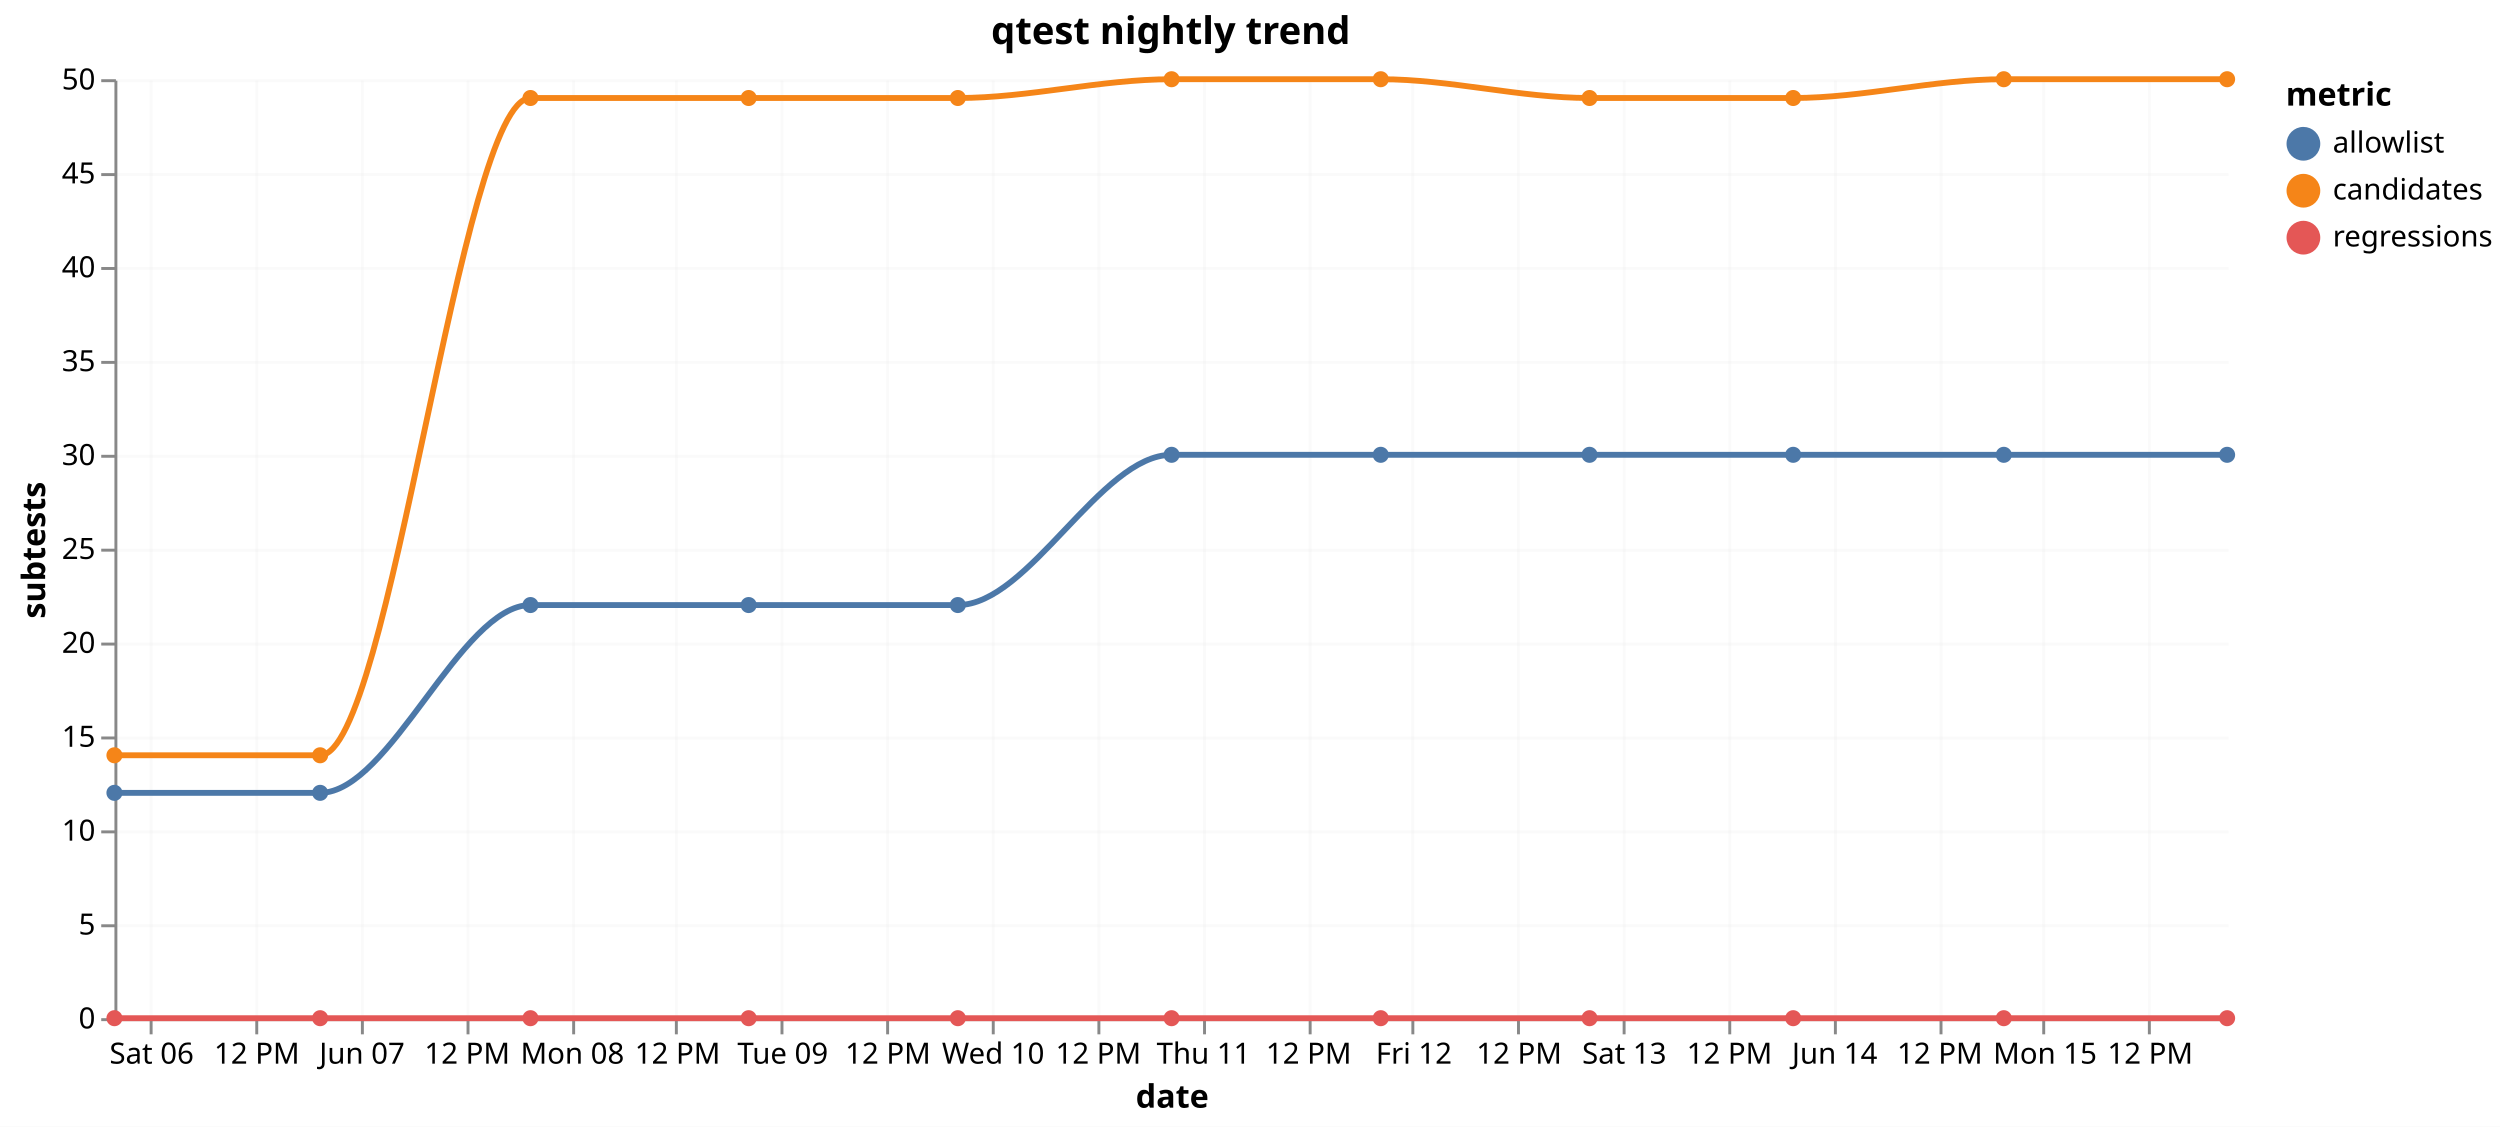
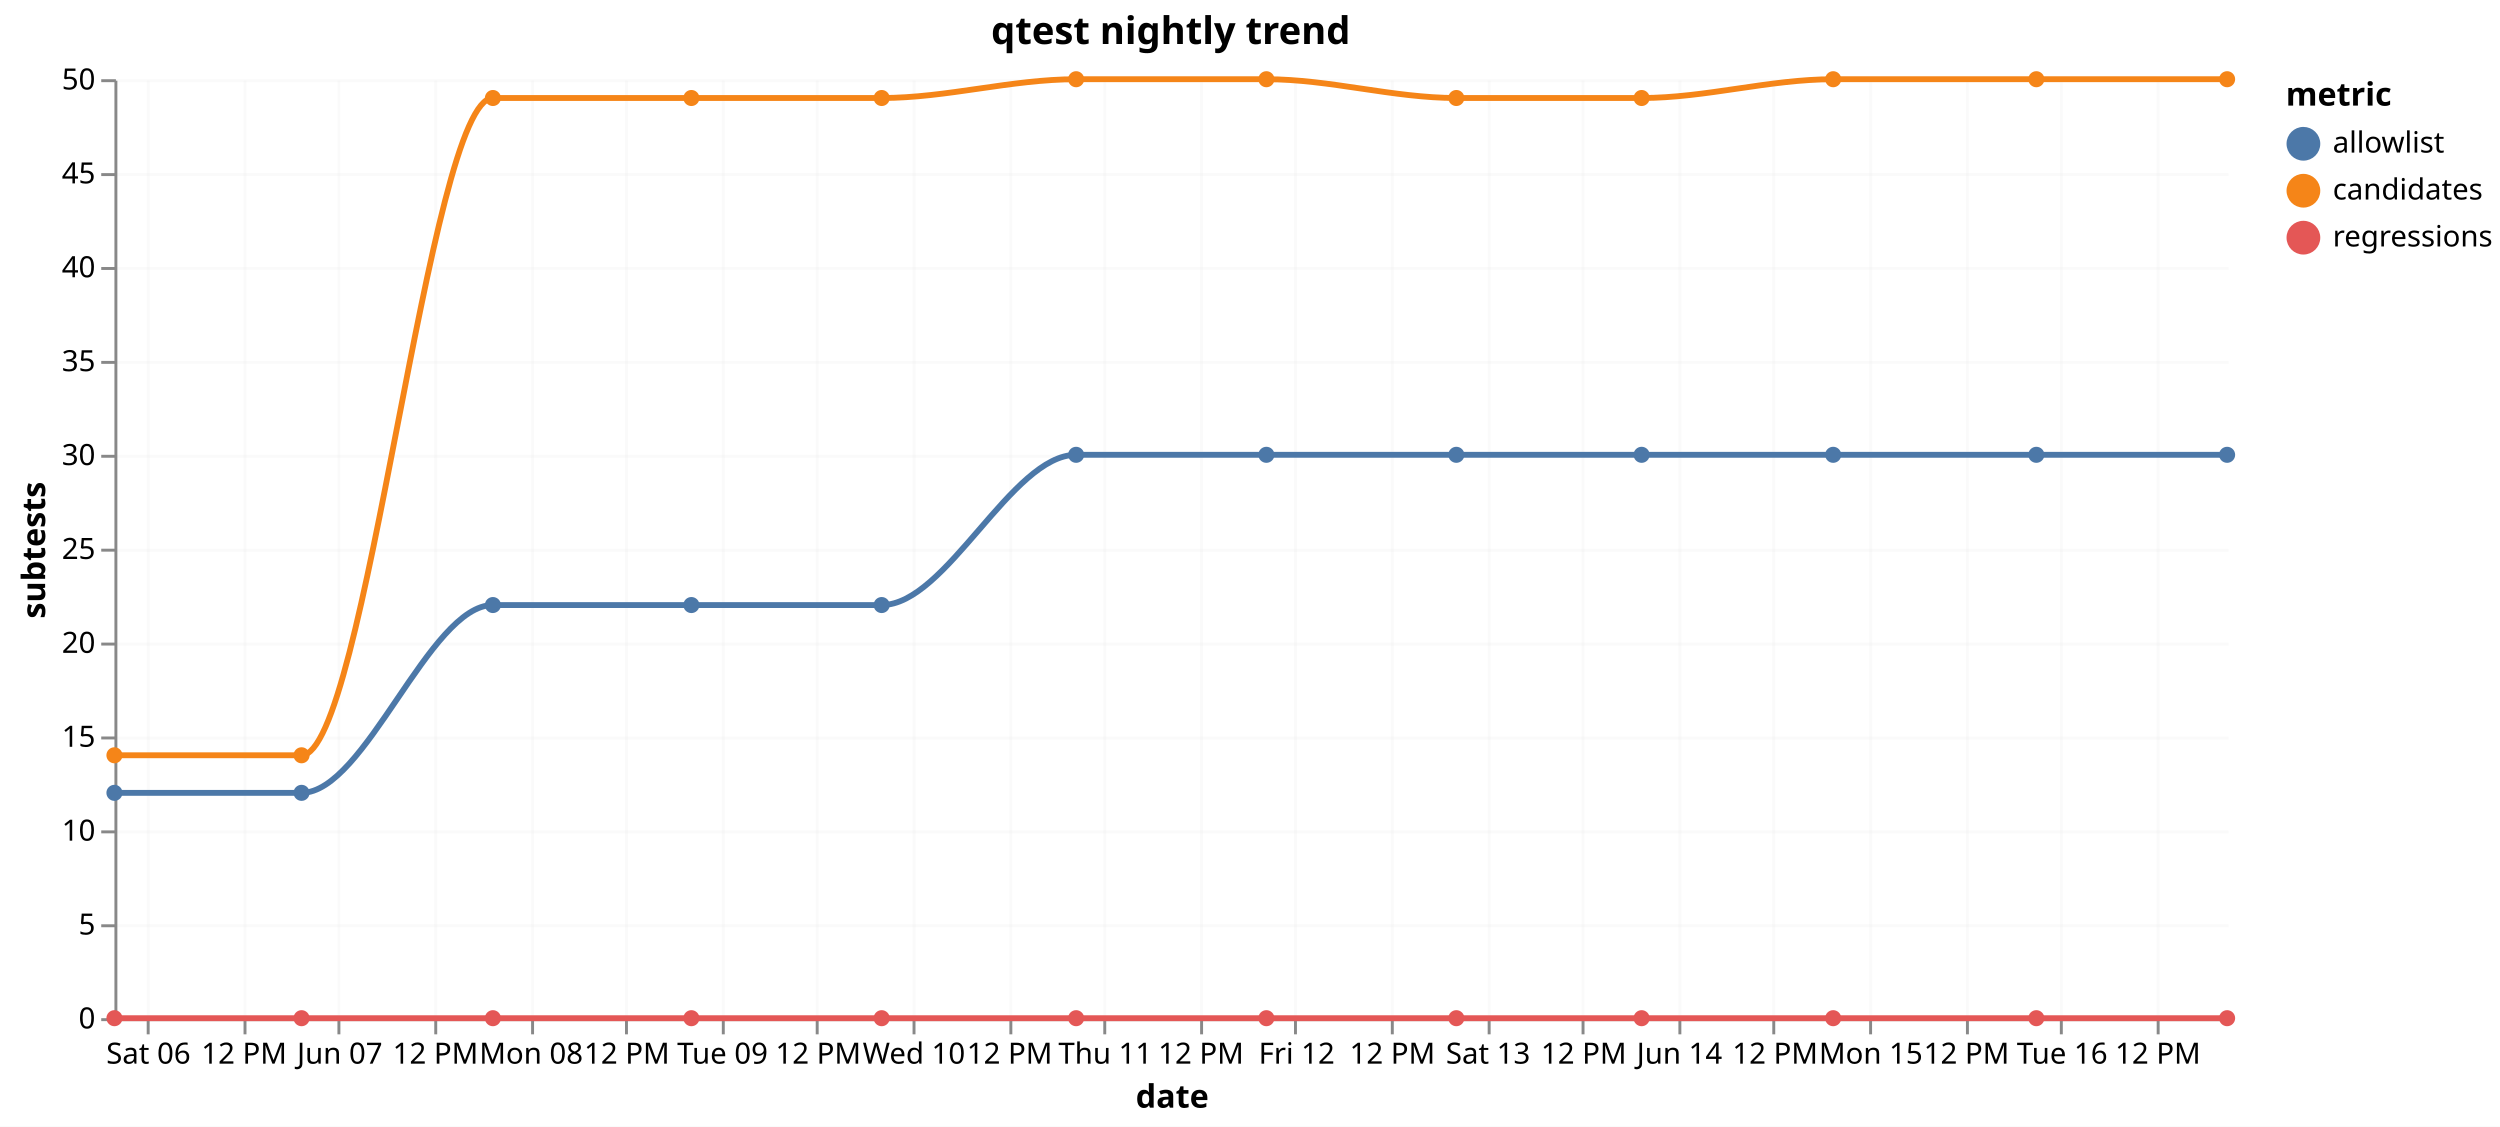
<svg xmlns="http://www.w3.org/2000/svg" version="1.1" class="marks" width="852" height="384" viewBox="0 0 852 384">
  <rect width="852" height="384" fill="white" />
  <g fill="none" stroke-miterlimit="10" transform="translate(39,27)">
    <g class="mark-group role-frame root" role="graphics-object" aria-roledescription="group mark container">
      <g transform="translate(0,0)">
        <path class="background" aria-hidden="true" d="M0,0h720v320h-720Z" />
        <g>
          <g class="mark-group role-axis" aria-hidden="true">
            <g transform="translate(0.5,320.5)">
              <path class="background" aria-hidden="true" d="M0,0h0v0h0Z" pointer-events="none" />
              <g>
                <g class="mark-rule role-axis-grid" pointer-events="none">
-                   <line transform="translate(12,-320)" x2="0" y2="320" stroke="#ddd" stroke-opacity="0.15" stroke-width="1" opacity="1" />
-                   <line transform="translate(48,-320)" x2="0" y2="320" stroke="#ddd" stroke-opacity="0.15" stroke-width="1" opacity="1" />
-                   <line transform="translate(84,-320)" x2="0" y2="320" stroke="#ddd" stroke-opacity="0.15" stroke-width="1" opacity="1" />
-                   <line transform="translate(120,-320)" x2="0" y2="320" stroke="#ddd" stroke-opacity="0.15" stroke-width="1" opacity="1" />
-                   <line transform="translate(156,-320)" x2="0" y2="320" stroke="#ddd" stroke-opacity="0.15" stroke-width="1" opacity="1" />
-                   <line transform="translate(191,-320)" x2="0" y2="320" stroke="#ddd" stroke-opacity="0.15" stroke-width="1" opacity="1" />
-                   <line transform="translate(227,-320)" x2="0" y2="320" stroke="#ddd" stroke-opacity="0.15" stroke-width="1" opacity="1" />
-                   <line transform="translate(263,-320)" x2="0" y2="320" stroke="#ddd" stroke-opacity="0.15" stroke-width="1" opacity="1" />
-                   <line transform="translate(299,-320)" x2="0" y2="320" stroke="#ddd" stroke-opacity="0.15" stroke-width="1" opacity="1" />
-                   <line transform="translate(335,-320)" x2="0" y2="320" stroke="#ddd" stroke-opacity="0.15" stroke-width="1" opacity="1" />
-                   <line transform="translate(371,-320)" x2="0" y2="320" stroke="#ddd" stroke-opacity="0.15" stroke-width="1" opacity="1" />
-                   <line transform="translate(407,-320)" x2="0" y2="320" stroke="#ddd" stroke-opacity="0.15" stroke-width="1" opacity="1" />
-                   <line transform="translate(442,-320)" x2="0" y2="320" stroke="#ddd" stroke-opacity="0.15" stroke-width="1" opacity="1" />
-                   <line transform="translate(478,-320)" x2="0" y2="320" stroke="#ddd" stroke-opacity="0.15" stroke-width="1" opacity="1" />
-                   <line transform="translate(514,-320)" x2="0" y2="320" stroke="#ddd" stroke-opacity="0.15" stroke-width="1" opacity="1" />
-                   <line transform="translate(550,-320)" x2="0" y2="320" stroke="#ddd" stroke-opacity="0.15" stroke-width="1" opacity="1" />
-                   <line transform="translate(586,-320)" x2="0" y2="320" stroke="#ddd" stroke-opacity="0.15" stroke-width="1" opacity="1" />
-                   <line transform="translate(622,-320)" x2="0" y2="320" stroke="#ddd" stroke-opacity="0.15" stroke-width="1" opacity="1" />
-                   <line transform="translate(657,-320)" x2="0" y2="320" stroke="#ddd" stroke-opacity="0.15" stroke-width="1" opacity="1" />
-                   <line transform="translate(693,-320)" x2="0" y2="320" stroke="#ddd" stroke-opacity="0.15" stroke-width="1" opacity="1" />
+                   <line transform="translate(11,-320)" x2="0" y2="320" stroke="#ddd" stroke-opacity="0.15" stroke-width="1" opacity="1" />
+                   <line transform="translate(44,-320)" x2="0" y2="320" stroke="#ddd" stroke-opacity="0.15" stroke-width="1" opacity="1" />
+                   <line transform="translate(76,-320)" x2="0" y2="320" stroke="#ddd" stroke-opacity="0.15" stroke-width="1" opacity="1" />
+                   <line transform="translate(109,-320)" x2="0" y2="320" stroke="#ddd" stroke-opacity="0.15" stroke-width="1" opacity="1" />
+                   <line transform="translate(142,-320)" x2="0" y2="320" stroke="#ddd" stroke-opacity="0.15" stroke-width="1" opacity="1" />
+                   <line transform="translate(174,-320)" x2="0" y2="320" stroke="#ddd" stroke-opacity="0.15" stroke-width="1" opacity="1" />
+                   <line transform="translate(207,-320)" x2="0" y2="320" stroke="#ddd" stroke-opacity="0.15" stroke-width="1" opacity="1" />
+                   <line transform="translate(239,-320)" x2="0" y2="320" stroke="#ddd" stroke-opacity="0.15" stroke-width="1" opacity="1" />
+                   <line transform="translate(272,-320)" x2="0" y2="320" stroke="#ddd" stroke-opacity="0.15" stroke-width="1" opacity="1" />
+                   <line transform="translate(305,-320)" x2="0" y2="320" stroke="#ddd" stroke-opacity="0.15" stroke-width="1" opacity="1" />
+                   <line transform="translate(337,-320)" x2="0" y2="320" stroke="#ddd" stroke-opacity="0.15" stroke-width="1" opacity="1" />
+                   <line transform="translate(370,-320)" x2="0" y2="320" stroke="#ddd" stroke-opacity="0.15" stroke-width="1" opacity="1" />
+                   <line transform="translate(402,-320)" x2="0" y2="320" stroke="#ddd" stroke-opacity="0.15" stroke-width="1" opacity="1" />
+                   <line transform="translate(435,-320)" x2="0" y2="320" stroke="#ddd" stroke-opacity="0.15" stroke-width="1" opacity="1" />
+                   <line transform="translate(468,-320)" x2="0" y2="320" stroke="#ddd" stroke-opacity="0.15" stroke-width="1" opacity="1" />
+                   <line transform="translate(500,-320)" x2="0" y2="320" stroke="#ddd" stroke-opacity="0.15" stroke-width="1" opacity="1" />
+                   <line transform="translate(533,-320)" x2="0" y2="320" stroke="#ddd" stroke-opacity="0.15" stroke-width="1" opacity="1" />
+                   <line transform="translate(565,-320)" x2="0" y2="320" stroke="#ddd" stroke-opacity="0.15" stroke-width="1" opacity="1" />
+                   <line transform="translate(598,-320)" x2="0" y2="320" stroke="#ddd" stroke-opacity="0.15" stroke-width="1" opacity="1" />
+                   <line transform="translate(631,-320)" x2="0" y2="320" stroke="#ddd" stroke-opacity="0.15" stroke-width="1" opacity="1" />
+                   <line transform="translate(663,-320)" x2="0" y2="320" stroke="#ddd" stroke-opacity="0.15" stroke-width="1" opacity="1" />
+                   <line transform="translate(696,-320)" x2="0" y2="320" stroke="#ddd" stroke-opacity="0.15" stroke-width="1" opacity="1" />
                </g>
              </g>
              <path class="foreground" aria-hidden="true" d="" pointer-events="none" display="none" />
            </g>
          </g>
          <g class="mark-group role-axis" aria-hidden="true">
            <g transform="translate(0.5,0.5)">
              <path class="background" aria-hidden="true" d="M0,0h0v0h0Z" pointer-events="none" />
              <g>
                <g class="mark-rule role-axis-grid" pointer-events="none">
                  <line transform="translate(0,320)" x2="720" y2="0" stroke="#ddd" stroke-opacity="0.15" stroke-width="1" opacity="1" />
                  <line transform="translate(0,288)" x2="720" y2="0" stroke="#ddd" stroke-opacity="0.15" stroke-width="1" opacity="1" />
                  <line transform="translate(0,256)" x2="720" y2="0" stroke="#ddd" stroke-opacity="0.15" stroke-width="1" opacity="1" />
                  <line transform="translate(0,224)" x2="720" y2="0" stroke="#ddd" stroke-opacity="0.15" stroke-width="1" opacity="1" />
                  <line transform="translate(0,192)" x2="720" y2="0" stroke="#ddd" stroke-opacity="0.15" stroke-width="1" opacity="1" />
                  <line transform="translate(0,160)" x2="720" y2="0" stroke="#ddd" stroke-opacity="0.15" stroke-width="1" opacity="1" />
                  <line transform="translate(0,128)" x2="720" y2="0" stroke="#ddd" stroke-opacity="0.15" stroke-width="1" opacity="1" />
                  <line transform="translate(0,96)" x2="720" y2="0" stroke="#ddd" stroke-opacity="0.15" stroke-width="1" opacity="1" />
                  <line transform="translate(0,64)" x2="720" y2="0" stroke="#ddd" stroke-opacity="0.15" stroke-width="1" opacity="1" />
                  <line transform="translate(0,32)" x2="720" y2="0" stroke="#ddd" stroke-opacity="0.15" stroke-width="1" opacity="1" />
                  <line transform="translate(0,0)" x2="720" y2="0" stroke="#ddd" stroke-opacity="0.15" stroke-width="1" opacity="1" />
                </g>
              </g>
              <path class="foreground" aria-hidden="true" d="" pointer-events="none" display="none" />
            </g>
          </g>
-           <g class="mark-group role-axis" role="graphics-symbol" aria-roledescription="axis" aria-label="X-axis titled 'date' for a time scale with values from Friday, 05 June 2026, 7:55:20 PM to Monday, 15 June 2026, 8:56:17 PM">
+           <g class="mark-group role-axis" role="graphics-symbol" aria-roledescription="axis" aria-label="X-axis titled 'date' for a time scale with values from Friday, 05 June 2026, 7:55:20 PM to Tuesday, 16 June 2026, 8:51:44 PM">
            <g transform="translate(0.5,320.5)">
              <path class="background" aria-hidden="true" d="M0,0h0v0h0Z" pointer-events="none" />
              <g>
                <g class="mark-rule role-axis-tick" pointer-events="none">
-                   <line transform="translate(12,0)" x2="0" y2="5" stroke="#888" stroke-width="1" opacity="1" />
-                   <line transform="translate(48,0)" x2="0" y2="5" stroke="#888" stroke-width="1" opacity="1" />
-                   <line transform="translate(84,0)" x2="0" y2="5" stroke="#888" stroke-width="1" opacity="1" />
-                   <line transform="translate(120,0)" x2="0" y2="5" stroke="#888" stroke-width="1" opacity="1" />
-                   <line transform="translate(156,0)" x2="0" y2="5" stroke="#888" stroke-width="1" opacity="1" />
-                   <line transform="translate(191,0)" x2="0" y2="5" stroke="#888" stroke-width="1" opacity="1" />
-                   <line transform="translate(227,0)" x2="0" y2="5" stroke="#888" stroke-width="1" opacity="1" />
-                   <line transform="translate(263,0)" x2="0" y2="5" stroke="#888" stroke-width="1" opacity="1" />
-                   <line transform="translate(299,0)" x2="0" y2="5" stroke="#888" stroke-width="1" opacity="1" />
-                   <line transform="translate(335,0)" x2="0" y2="5" stroke="#888" stroke-width="1" opacity="1" />
-                   <line transform="translate(371,0)" x2="0" y2="5" stroke="#888" stroke-width="1" opacity="1" />
-                   <line transform="translate(407,0)" x2="0" y2="5" stroke="#888" stroke-width="1" opacity="1" />
-                   <line transform="translate(442,0)" x2="0" y2="5" stroke="#888" stroke-width="1" opacity="1" />
-                   <line transform="translate(478,0)" x2="0" y2="5" stroke="#888" stroke-width="1" opacity="1" />
-                   <line transform="translate(514,0)" x2="0" y2="5" stroke="#888" stroke-width="1" opacity="1" />
-                   <line transform="translate(550,0)" x2="0" y2="5" stroke="#888" stroke-width="1" opacity="1" />
-                   <line transform="translate(586,0)" x2="0" y2="5" stroke="#888" stroke-width="1" opacity="1" />
-                   <line transform="translate(622,0)" x2="0" y2="5" stroke="#888" stroke-width="1" opacity="1" />
-                   <line transform="translate(657,0)" x2="0" y2="5" stroke="#888" stroke-width="1" opacity="1" />
-                   <line transform="translate(693,0)" x2="0" y2="5" stroke="#888" stroke-width="1" opacity="1" />
+                   <line transform="translate(11,0)" x2="0" y2="5" stroke="#888" stroke-width="1" opacity="1" />
+                   <line transform="translate(44,0)" x2="0" y2="5" stroke="#888" stroke-width="1" opacity="1" />
+                   <line transform="translate(76,0)" x2="0" y2="5" stroke="#888" stroke-width="1" opacity="1" />
+                   <line transform="translate(109,0)" x2="0" y2="5" stroke="#888" stroke-width="1" opacity="1" />
+                   <line transform="translate(142,0)" x2="0" y2="5" stroke="#888" stroke-width="1" opacity="1" />
+                   <line transform="translate(174,0)" x2="0" y2="5" stroke="#888" stroke-width="1" opacity="1" />
+                   <line transform="translate(207,0)" x2="0" y2="5" stroke="#888" stroke-width="1" opacity="1" />
+                   <line transform="translate(239,0)" x2="0" y2="5" stroke="#888" stroke-width="1" opacity="1" />
+                   <line transform="translate(272,0)" x2="0" y2="5" stroke="#888" stroke-width="1" opacity="1" />
+                   <line transform="translate(305,0)" x2="0" y2="5" stroke="#888" stroke-width="1" opacity="1" />
+                   <line transform="translate(337,0)" x2="0" y2="5" stroke="#888" stroke-width="1" opacity="1" />
+                   <line transform="translate(370,0)" x2="0" y2="5" stroke="#888" stroke-width="1" opacity="1" />
+                   <line transform="translate(402,0)" x2="0" y2="5" stroke="#888" stroke-width="1" opacity="1" />
+                   <line transform="translate(435,0)" x2="0" y2="5" stroke="#888" stroke-width="1" opacity="1" />
+                   <line transform="translate(468,0)" x2="0" y2="5" stroke="#888" stroke-width="1" opacity="1" />
+                   <line transform="translate(500,0)" x2="0" y2="5" stroke="#888" stroke-width="1" opacity="1" />
+                   <line transform="translate(533,0)" x2="0" y2="5" stroke="#888" stroke-width="1" opacity="1" />
+                   <line transform="translate(565,0)" x2="0" y2="5" stroke="#888" stroke-width="1" opacity="1" />
+                   <line transform="translate(598,0)" x2="0" y2="5" stroke="#888" stroke-width="1" opacity="1" />
+                   <line transform="translate(631,0)" x2="0" y2="5" stroke="#888" stroke-width="1" opacity="1" />
+                   <line transform="translate(663,0)" x2="0" y2="5" stroke="#888" stroke-width="1" opacity="1" />
+                   <line transform="translate(696,0)" x2="0" y2="5" stroke="#888" stroke-width="1" opacity="1" />
                </g>
                <g class="mark-text role-axis-label" pointer-events="none">
-                   <text text-anchor="middle" transform="translate(12.18177,15)" font-family="sans-serif" font-size="10px" fill="#000" opacity="1">Sat 06</text>
-                   <text text-anchor="middle" transform="translate(48.03004,15)" font-family="sans-serif" font-size="10px" fill="#000" opacity="1">12 PM</text>
-                   <text text-anchor="middle" transform="translate(83.87831,15)" font-family="sans-serif" font-size="10px" fill="#000" opacity="1">Jun 07</text>
-                   <text text-anchor="middle" transform="translate(119.7266,15)" font-family="sans-serif" font-size="10px" fill="#000" opacity="1">12 PM</text>
-                   <text text-anchor="middle" transform="translate(155.5748,15)" font-family="sans-serif" font-size="10px" fill="#000" opacity="1">Mon 08</text>
-                   <text text-anchor="middle" transform="translate(191.4231,15)" font-family="sans-serif" font-size="10px" fill="#000" opacity="1">12 PM</text>
-                   <text text-anchor="middle" transform="translate(227.2714,15)" font-family="sans-serif" font-size="10px" fill="#000" opacity="1">Tue 09</text>
-                   <text text-anchor="middle" transform="translate(263.1196,15)" font-family="sans-serif" font-size="10px" fill="#000" opacity="1">12 PM</text>
-                   <text text-anchor="middle" transform="translate(298.9679,15)" font-family="sans-serif" font-size="10px" fill="#000" opacity="1">Wed 10</text>
-                   <text text-anchor="middle" transform="translate(334.8162,15)" font-family="sans-serif" font-size="10px" fill="#000" opacity="1">12 PM</text>
-                   <text text-anchor="middle" transform="translate(370.6644,15)" font-family="sans-serif" font-size="10px" fill="#000" opacity="1">Thu 11</text>
-                   <text text-anchor="middle" transform="translate(406.5127,15)" font-family="sans-serif" font-size="10px" fill="#000" opacity="1">12 PM</text>
-                   <text text-anchor="middle" transform="translate(442.361,15)" font-family="sans-serif" font-size="10px" fill="#000" opacity="1">Fri 12</text>
-                   <text text-anchor="middle" transform="translate(478.2092,15)" font-family="sans-serif" font-size="10px" fill="#000" opacity="1">12 PM</text>
-                   <text text-anchor="middle" transform="translate(514.0575,15)" font-family="sans-serif" font-size="10px" fill="#000" opacity="1">Sat 13</text>
-                   <text text-anchor="middle" transform="translate(549.9058,15)" font-family="sans-serif" font-size="10px" fill="#000" opacity="1">12 PM</text>
-                   <text text-anchor="middle" transform="translate(585.754,15)" font-family="sans-serif" font-size="10px" fill="#000" opacity="1">Jun 14</text>
-                   <text text-anchor="middle" transform="translate(621.6023,15)" font-family="sans-serif" font-size="10px" fill="#000" opacity="1">12 PM</text>
-                   <text text-anchor="middle" transform="translate(657.4506,15)" font-family="sans-serif" font-size="10px" fill="#000" opacity="1">Mon 15</text>
-                   <text text-anchor="middle" transform="translate(693.2988,15)" font-family="sans-serif" font-size="10px" fill="#000" opacity="1">12 PM</text>
+                   <text text-anchor="middle" transform="translate(11.08175,15)" font-family="sans-serif" font-size="10px" fill="#000" opacity="1">Sat 06</text>
+                   <text text-anchor="middle" transform="translate(43.69291,15)" font-family="sans-serif" font-size="10px" fill="#000" opacity="1">12 PM</text>
+                   <text text-anchor="middle" transform="translate(76.30407,15)" font-family="sans-serif" font-size="10px" fill="#000" opacity="1">Jun 07</text>
+                   <text text-anchor="middle" transform="translate(108.9152,15)" font-family="sans-serif" font-size="10px" fill="#000" opacity="1">12 PM</text>
+                   <text text-anchor="middle" transform="translate(141.5264,15)" font-family="sans-serif" font-size="10px" fill="#000" opacity="1">Mon 08</text>
+                   <text text-anchor="middle" transform="translate(174.1375,15)" font-family="sans-serif" font-size="10px" fill="#000" opacity="1">12 PM</text>
+                   <text text-anchor="middle" transform="translate(206.7487,15)" font-family="sans-serif" font-size="10px" fill="#000" opacity="1">Tue 09</text>
+                   <text text-anchor="middle" transform="translate(239.3599,15)" font-family="sans-serif" font-size="10px" fill="#000" opacity="1">12 PM</text>
+                   <text text-anchor="middle" transform="translate(271.971,15)" font-family="sans-serif" font-size="10px" fill="#000" opacity="1">Wed 10</text>
+                   <text text-anchor="middle" transform="translate(304.5822,15)" font-family="sans-serif" font-size="10px" fill="#000" opacity="1">12 PM</text>
+                   <text text-anchor="middle" transform="translate(337.1933,15)" font-family="sans-serif" font-size="10px" fill="#000" opacity="1">Thu 11</text>
+                   <text text-anchor="middle" transform="translate(369.8045,15)" font-family="sans-serif" font-size="10px" fill="#000" opacity="1">12 PM</text>
+                   <text text-anchor="middle" transform="translate(402.4156,15)" font-family="sans-serif" font-size="10px" fill="#000" opacity="1">Fri 12</text>
+                   <text text-anchor="middle" transform="translate(435.0268,15)" font-family="sans-serif" font-size="10px" fill="#000" opacity="1">12 PM</text>
+                   <text text-anchor="middle" transform="translate(467.638,15)" font-family="sans-serif" font-size="10px" fill="#000" opacity="1">Sat 13</text>
+                   <text text-anchor="middle" transform="translate(500.2491,15)" font-family="sans-serif" font-size="10px" fill="#000" opacity="1">12 PM</text>
+                   <text text-anchor="middle" transform="translate(532.8603,15)" font-family="sans-serif" font-size="10px" fill="#000" opacity="1">Jun 14</text>
+                   <text text-anchor="middle" transform="translate(565.4714,15)" font-family="sans-serif" font-size="10px" fill="#000" opacity="1">12 PM</text>
+                   <text text-anchor="middle" transform="translate(598.0826,15)" font-family="sans-serif" font-size="10px" fill="#000" opacity="1">Mon 15</text>
+                   <text text-anchor="middle" transform="translate(630.6937,15)" font-family="sans-serif" font-size="10px" fill="#000" opacity="1">12 PM</text>
+                   <text text-anchor="middle" transform="translate(663.3049,15)" font-family="sans-serif" font-size="10px" fill="#000" opacity="1">Tue 16</text>
+                   <text text-anchor="middle" transform="translate(695.9161,15)" font-family="sans-serif" font-size="10px" fill="#000" opacity="1">12 PM</text>
                </g>
                <g class="mark-rule role-axis-domain" pointer-events="none">
                  <line transform="translate(0,0)" x2="720" y2="0" stroke="#888" stroke-width="1" opacity="1" />
                </g>
                <g class="mark-text role-axis-title" pointer-events="none">
                  <text text-anchor="middle" transform="translate(360,30)" font-family="sans-serif" font-size="11px" font-weight="bold" fill="#000" opacity="1">date</text>
                </g>
              </g>
              <path class="foreground" aria-hidden="true" d="" pointer-events="none" display="none" />
            </g>
          </g>
          <g class="mark-group role-axis" role="graphics-symbol" aria-roledescription="axis" aria-label="Y-axis titled 'subtests' for a linear scale with values from 0 to 50">
            <g transform="translate(0.5,0.5)">
              <path class="background" aria-hidden="true" d="M0,0h0v0h0Z" pointer-events="none" />
              <g>
                <g class="mark-rule role-axis-tick" pointer-events="none">
                  <line transform="translate(0,320)" x2="-5" y2="0" stroke="#888" stroke-width="1" opacity="1" />
                  <line transform="translate(0,288)" x2="-5" y2="0" stroke="#888" stroke-width="1" opacity="1" />
                  <line transform="translate(0,256)" x2="-5" y2="0" stroke="#888" stroke-width="1" opacity="1" />
                  <line transform="translate(0,224)" x2="-5" y2="0" stroke="#888" stroke-width="1" opacity="1" />
                  <line transform="translate(0,192)" x2="-5" y2="0" stroke="#888" stroke-width="1" opacity="1" />
                  <line transform="translate(0,160)" x2="-5" y2="0" stroke="#888" stroke-width="1" opacity="1" />
                  <line transform="translate(0,128)" x2="-5" y2="0" stroke="#888" stroke-width="1" opacity="1" />
                  <line transform="translate(0,96)" x2="-5" y2="0" stroke="#888" stroke-width="1" opacity="1" />
                  <line transform="translate(0,64)" x2="-5" y2="0" stroke="#888" stroke-width="1" opacity="1" />
                  <line transform="translate(0,32)" x2="-5" y2="0" stroke="#888" stroke-width="1" opacity="1" />
                  <line transform="translate(0,0)" x2="-5" y2="0" stroke="#888" stroke-width="1" opacity="1" />
                </g>
                <g class="mark-text role-axis-label" pointer-events="none">
                  <text text-anchor="end" transform="translate(-7,323)" font-family="sans-serif" font-size="10px" fill="#000" opacity="1">0</text>
                  <text text-anchor="end" transform="translate(-7,291)" font-family="sans-serif" font-size="10px" fill="#000" opacity="1">5</text>
                  <text text-anchor="end" transform="translate(-7,259)" font-family="sans-serif" font-size="10px" fill="#000" opacity="1">10</text>
                  <text text-anchor="end" transform="translate(-7,227)" font-family="sans-serif" font-size="10px" fill="#000" opacity="1">15</text>
                  <text text-anchor="end" transform="translate(-7,195)" font-family="sans-serif" font-size="10px" fill="#000" opacity="1">20</text>
                  <text text-anchor="end" transform="translate(-7,163)" font-family="sans-serif" font-size="10px" fill="#000" opacity="1">25</text>
                  <text text-anchor="end" transform="translate(-7,131)" font-family="sans-serif" font-size="10px" fill="#000" opacity="1">30</text>
                  <text text-anchor="end" transform="translate(-7,99)" font-family="sans-serif" font-size="10px" fill="#000" opacity="1">35</text>
                  <text text-anchor="end" transform="translate(-7,67)" font-family="sans-serif" font-size="10px" fill="#000" opacity="1">40</text>
                  <text text-anchor="end" transform="translate(-7,35)" font-family="sans-serif" font-size="10px" fill="#000" opacity="1">45</text>
                  <text text-anchor="end" transform="translate(-7,3)" font-family="sans-serif" font-size="10px" fill="#000" opacity="1">50</text>
                </g>
                <g class="mark-rule role-axis-domain" pointer-events="none">
                  <line transform="translate(0,320)" x2="0" y2="-320" stroke="#888" stroke-width="1" opacity="1" />
                </g>
                <g class="mark-text role-axis-title" pointer-events="none">
                  <text text-anchor="middle" transform="translate(-22.12305,160) rotate(-90) translate(0,-2)" font-family="sans-serif" font-size="11px" font-weight="bold" fill="#000" opacity="1">subtests</text>
                </g>
              </g>
              <path class="foreground" aria-hidden="true" d="" pointer-events="none" display="none" />
            </g>
          </g>
          <g class="mark-group role-scope layer_0_pathgroup" role="graphics-object" aria-roledescription="group mark container">
            <g transform="translate(0,0)">
              <path class="background" aria-hidden="true" d="M0,0h720v320h-720Z" />
              <g>
                <g class="mark-line role-mark layer_0_marks" role="graphics-object" aria-roledescription="line mark container">
-                   <path aria-label="date: Jun 05, 2026; subtests: 0; metric: regressions" role="graphics-symbol" aria-roledescription="line mark" d="M0,320C23.367,320,46.735,320,70.102,320C93.997,320,117.891,320,141.786,320C166.572,320,191.358,320,216.143,320C239.905,320,263.667,320,287.429,320C311.712,320,335.994,320,360.277,320C384.035,320,407.794,320,431.553,320C455.274,320,478.995,320,502.716,320C525.851,320,548.987,320,572.123,320C596.047,320,619.97,320,643.893,320C669.262,320,694.631,320,720,320" stroke="#e45756" stroke-width="2" />
+                   <path aria-label="date: Jun 05, 2026; subtests: 0; metric: regressions" role="graphics-symbol" aria-roledescription="line mark" d="M0,320C21.257,320,42.515,320,63.772,320C85.509,320,107.246,320,128.982,320C151.53,320,174.078,320,196.626,320C218.242,320,239.858,320,261.474,320C283.564,320,305.654,320,327.744,320C349.357,320,370.97,320,392.583,320C414.162,320,435.741,320,457.32,320C478.367,320,499.414,320,520.46,320C542.223,320,563.986,320,585.749,320C608.827,320,631.906,320,654.984,320C676.656,320,698.328,320,720,320" stroke="#e45756" stroke-width="2" />
                </g>
              </g>
              <path class="foreground" aria-hidden="true" d="" display="none" />
            </g>
            <g transform="translate(0,0)">
              <path class="background" aria-hidden="true" d="M0,0h720v320h-720Z" />
              <g>
                <g class="mark-line role-mark layer_0_marks" role="graphics-object" aria-roledescription="line mark container">
-                   <path aria-label="date: Jun 05, 2026; subtests: 14; metric: candidates" role="graphics-symbol" aria-roledescription="line mark" d="M0,230.4C23.367,230.4,46.735,230.4,70.102,230.4C93.997,230.4,117.891,6.4,141.786,6.4C166.572,6.4,191.358,6.4,216.143,6.4C239.905,6.4,263.667,6.4,287.429,6.4C311.712,6.4,335.994,0,360.277,0C384.035,0,407.794,0,431.553,0C455.274,0,478.995,6.4,502.716,6.4C525.851,6.4,548.987,6.4,572.123,6.4C596.047,6.4,619.97,0,643.893,0C669.262,0,694.631,0,720,0" stroke="#f58518" stroke-width="2" />
+                   <path aria-label="date: Jun 05, 2026; subtests: 14; metric: candidates" role="graphics-symbol" aria-roledescription="line mark" d="M0,230.4C21.257,230.4,42.515,230.4,63.772,230.4C85.509,230.4,107.246,6.4,128.982,6.4C151.53,6.4,174.078,6.4,196.626,6.4C218.242,6.4,239.858,6.4,261.474,6.4C283.564,6.4,305.654,0,327.744,0C349.357,0,370.97,0,392.583,0C414.162,0,435.741,6.4,457.32,6.4C478.367,6.4,499.414,6.4,520.46,6.4C542.223,6.4,563.986,0,585.749,0C608.827,0,631.906,0,654.984,0C676.656,0,698.328,0,720,0" stroke="#f58518" stroke-width="2" />
                </g>
              </g>
              <path class="foreground" aria-hidden="true" d="" display="none" />
            </g>
            <g transform="translate(0,0)">
              <path class="background" aria-hidden="true" d="M0,0h720v320h-720Z" />
              <g>
                <g class="mark-line role-mark layer_0_marks" role="graphics-object" aria-roledescription="line mark container">
-                   <path aria-label="date: Jun 05, 2026; subtests: 12; metric: allowlist" role="graphics-symbol" aria-roledescription="line mark" d="M0,243.2C23.367,243.2,46.735,243.2,70.102,243.2C93.997,243.2,117.891,179.2,141.786,179.2C166.572,179.2,191.358,179.2,216.143,179.2C239.905,179.2,263.667,179.2,287.429,179.2C311.712,179.2,335.994,128,360.277,128C384.035,128,407.794,128,431.553,128C455.274,128,478.995,128,502.716,128C525.851,128,548.987,128,572.123,128C596.047,128,619.97,128,643.893,128C669.262,128,694.631,128,720,128" stroke="#4c78a8" stroke-width="2" />
+                   <path aria-label="date: Jun 05, 2026; subtests: 12; metric: allowlist" role="graphics-symbol" aria-roledescription="line mark" d="M0,243.2C21.257,243.2,42.515,243.2,63.772,243.2C85.509,243.2,107.246,179.2,128.982,179.2C151.53,179.2,174.078,179.2,196.626,179.2C218.242,179.2,239.858,179.2,261.474,179.2C283.564,179.2,305.654,128,327.744,128C349.357,128,370.97,128,392.583,128C414.162,128,435.741,128,457.32,128C478.367,128,499.414,128,520.46,128C542.223,128,563.986,128,585.749,128C608.827,128,631.906,128,654.984,128C676.656,128,698.328,128,720,128" stroke="#4c78a8" stroke-width="2" />
                </g>
              </g>
              <path class="foreground" aria-hidden="true" d="" display="none" />
            </g>
          </g>
          <g class="mark-symbol role-mark layer_1_marks" role="graphics-object" aria-roledescription="symbol mark container">
            <path aria-label="date: Jun 05, 2026; subtests: 0; metric: regressions" role="graphics-symbol" aria-roledescription="point" transform="translate(0,320)" d="M2.739,0A2.739,2.739,0,1,1,-2.739,0A2.739,2.739,0,1,1,2.739,0" fill="#e45756" stroke-width="2" opacity="1" />
            <path aria-label="date: Jun 05, 2026; subtests: 14; metric: candidates" role="graphics-symbol" aria-roledescription="point" transform="translate(0,230.4)" d="M2.739,0A2.739,2.739,0,1,1,-2.739,0A2.739,2.739,0,1,1,2.739,0" fill="#f58518" stroke-width="2" opacity="1" />
            <path aria-label="date: Jun 05, 2026; subtests: 12; metric: allowlist" role="graphics-symbol" aria-roledescription="point" transform="translate(0,243.2)" d="M2.739,0A2.739,2.739,0,1,1,-2.739,0A2.739,2.739,0,1,1,2.739,0" fill="#4c78a8" stroke-width="2" opacity="1" />
-             <path aria-label="date: Jun 06, 2026; subtests: 0; metric: regressions" role="graphics-symbol" aria-roledescription="point" transform="translate(70.10245,320)" d="M2.739,0A2.739,2.739,0,1,1,-2.739,0A2.739,2.739,0,1,1,2.739,0" fill="#e45756" stroke-width="2" opacity="1" />
-             <path aria-label="date: Jun 06, 2026; subtests: 14; metric: candidates" role="graphics-symbol" aria-roledescription="point" transform="translate(70.10245,230.4)" d="M2.739,0A2.739,2.739,0,1,1,-2.739,0A2.739,2.739,0,1,1,2.739,0" fill="#f58518" stroke-width="2" opacity="1" />
-             <path aria-label="date: Jun 06, 2026; subtests: 12; metric: allowlist" role="graphics-symbol" aria-roledescription="point" transform="translate(70.10245,243.2)" d="M2.739,0A2.739,2.739,0,1,1,-2.739,0A2.739,2.739,0,1,1,2.739,0" fill="#4c78a8" stroke-width="2" opacity="1" />
-             <path aria-label="date: Jun 07, 2026; subtests: 0; metric: regressions" role="graphics-symbol" aria-roledescription="point" transform="translate(141.7857,320)" d="M2.739,0A2.739,2.739,0,1,1,-2.739,0A2.739,2.739,0,1,1,2.739,0" fill="#e45756" stroke-width="2" opacity="1" />
-             <path aria-label="date: Jun 07, 2026; subtests: 49; metric: candidates" role="graphics-symbol" aria-roledescription="point" transform="translate(141.7857,6.4)" d="M2.739,0A2.739,2.739,0,1,1,-2.739,0A2.739,2.739,0,1,1,2.739,0" fill="#f58518" stroke-width="2" opacity="1" />
-             <path aria-label="date: Jun 07, 2026; subtests: 22; metric: allowlist" role="graphics-symbol" aria-roledescription="point" transform="translate(141.7857,179.2)" d="M2.739,0A2.739,2.739,0,1,1,-2.739,0A2.739,2.739,0,1,1,2.739,0" fill="#4c78a8" stroke-width="2" opacity="1" />
-             <path aria-label="date: Jun 08, 2026; subtests: 0; metric: regressions" role="graphics-symbol" aria-roledescription="point" transform="translate(216.1435,320)" d="M2.739,0A2.739,2.739,0,1,1,-2.739,0A2.739,2.739,0,1,1,2.739,0" fill="#e45756" stroke-width="2" opacity="1" />
-             <path aria-label="date: Jun 08, 2026; subtests: 49; metric: candidates" role="graphics-symbol" aria-roledescription="point" transform="translate(216.1435,6.4)" d="M2.739,0A2.739,2.739,0,1,1,-2.739,0A2.739,2.739,0,1,1,2.739,0" fill="#f58518" stroke-width="2" opacity="1" />
-             <path aria-label="date: Jun 08, 2026; subtests: 22; metric: allowlist" role="graphics-symbol" aria-roledescription="point" transform="translate(216.1435,179.2)" d="M2.739,0A2.739,2.739,0,1,1,-2.739,0A2.739,2.739,0,1,1,2.739,0" fill="#4c78a8" stroke-width="2" opacity="1" />
-             <path aria-label="date: Jun 09, 2026; subtests: 0; metric: regressions" role="graphics-symbol" aria-roledescription="point" transform="translate(287.4292,320)" d="M2.739,0A2.739,2.739,0,1,1,-2.739,0A2.739,2.739,0,1,1,2.739,0" fill="#e45756" stroke-width="2" opacity="1" />
-             <path aria-label="date: Jun 09, 2026; subtests: 49; metric: candidates" role="graphics-symbol" aria-roledescription="point" transform="translate(287.4292,6.4)" d="M2.739,0A2.739,2.739,0,1,1,-2.739,0A2.739,2.739,0,1,1,2.739,0" fill="#f58518" stroke-width="2" opacity="1" />
-             <path aria-label="date: Jun 09, 2026; subtests: 22; metric: allowlist" role="graphics-symbol" aria-roledescription="point" transform="translate(287.4292,179.2)" d="M2.739,0A2.739,2.739,0,1,1,-2.739,0A2.739,2.739,0,1,1,2.739,0" fill="#4c78a8" stroke-width="2" opacity="1" />
-             <path aria-label="date: Jun 10, 2026; subtests: 0; metric: regressions" role="graphics-symbol" aria-roledescription="point" transform="translate(360.2767,320)" d="M2.739,0A2.739,2.739,0,1,1,-2.739,0A2.739,2.739,0,1,1,2.739,0" fill="#e45756" stroke-width="2" opacity="1" />
-             <path aria-label="date: Jun 10, 2026; subtests: 50; metric: candidates" role="graphics-symbol" aria-roledescription="point" transform="translate(360.2767,0)" d="M2.739,0A2.739,2.739,0,1,1,-2.739,0A2.739,2.739,0,1,1,2.739,0" fill="#f58518" stroke-width="2" opacity="1" />
-             <path aria-label="date: Jun 10, 2026; subtests: 30; metric: allowlist" role="graphics-symbol" aria-roledescription="point" transform="translate(360.2767,128)" d="M2.739,0A2.739,2.739,0,1,1,-2.739,0A2.739,2.739,0,1,1,2.739,0" fill="#4c78a8" stroke-width="2" opacity="1" />
-             <path aria-label="date: Jun 11, 2026; subtests: 0; metric: regressions" role="graphics-symbol" aria-roledescription="point" transform="translate(431.5526,320)" d="M2.739,0A2.739,2.739,0,1,1,-2.739,0A2.739,2.739,0,1,1,2.739,0" fill="#e45756" stroke-width="2" opacity="1" />
-             <path aria-label="date: Jun 11, 2026; subtests: 50; metric: candidates" role="graphics-symbol" aria-roledescription="point" transform="translate(431.5526,0)" d="M2.739,0A2.739,2.739,0,1,1,-2.739,0A2.739,2.739,0,1,1,2.739,0" fill="#f58518" stroke-width="2" opacity="1" />
-             <path aria-label="date: Jun 11, 2026; subtests: 30; metric: allowlist" role="graphics-symbol" aria-roledescription="point" transform="translate(431.5526,128)" d="M2.739,0A2.739,2.739,0,1,1,-2.739,0A2.739,2.739,0,1,1,2.739,0" fill="#4c78a8" stroke-width="2" opacity="1" />
-             <path aria-label="date: Jun 12, 2026; subtests: 0; metric: regressions" role="graphics-symbol" aria-roledescription="point" transform="translate(502.7155,320)" d="M2.739,0A2.739,2.739,0,1,1,-2.739,0A2.739,2.739,0,1,1,2.739,0" fill="#e45756" stroke-width="2" opacity="1" />
-             <path aria-label="date: Jun 12, 2026; subtests: 49; metric: candidates" role="graphics-symbol" aria-roledescription="point" transform="translate(502.7155,6.4)" d="M2.739,0A2.739,2.739,0,1,1,-2.739,0A2.739,2.739,0,1,1,2.739,0" fill="#f58518" stroke-width="2" opacity="1" />
-             <path aria-label="date: Jun 12, 2026; subtests: 30; metric: allowlist" role="graphics-symbol" aria-roledescription="point" transform="translate(502.7155,128)" d="M2.739,0A2.739,2.739,0,1,1,-2.739,0A2.739,2.739,0,1,1,2.739,0" fill="#4c78a8" stroke-width="2" opacity="1" />
-             <path aria-label="date: Jun 13, 2026; subtests: 0; metric: regressions" role="graphics-symbol" aria-roledescription="point" transform="translate(572.1234,320)" d="M2.739,0A2.739,2.739,0,1,1,-2.739,0A2.739,2.739,0,1,1,2.739,0" fill="#e45756" stroke-width="2" opacity="1" />
-             <path aria-label="date: Jun 13, 2026; subtests: 49; metric: candidates" role="graphics-symbol" aria-roledescription="point" transform="translate(572.1234,6.4)" d="M2.739,0A2.739,2.739,0,1,1,-2.739,0A2.739,2.739,0,1,1,2.739,0" fill="#f58518" stroke-width="2" opacity="1" />
-             <path aria-label="date: Jun 13, 2026; subtests: 30; metric: allowlist" role="graphics-symbol" aria-roledescription="point" transform="translate(572.1234,128)" d="M2.739,0A2.739,2.739,0,1,1,-2.739,0A2.739,2.739,0,1,1,2.739,0" fill="#4c78a8" stroke-width="2" opacity="1" />
-             <path aria-label="date: Jun 14, 2026; subtests: 0; metric: regressions" role="graphics-symbol" aria-roledescription="point" transform="translate(643.893,320)" d="M2.739,0A2.739,2.739,0,1,1,-2.739,0A2.739,2.739,0,1,1,2.739,0" fill="#e45756" stroke-width="2" opacity="1" />
-             <path aria-label="date: Jun 14, 2026; subtests: 50; metric: candidates" role="graphics-symbol" aria-roledescription="point" transform="translate(643.893,0)" d="M2.739,0A2.739,2.739,0,1,1,-2.739,0A2.739,2.739,0,1,1,2.739,0" fill="#f58518" stroke-width="2" opacity="1" />
-             <path aria-label="date: Jun 14, 2026; subtests: 30; metric: allowlist" role="graphics-symbol" aria-roledescription="point" transform="translate(643.893,128)" d="M2.739,0A2.739,2.739,0,1,1,-2.739,0A2.739,2.739,0,1,1,2.739,0" fill="#4c78a8" stroke-width="2" opacity="1" />
-             <path aria-label="date: Jun 15, 2026; subtests: 0; metric: regressions" role="graphics-symbol" aria-roledescription="point" transform="translate(720,320)" d="M2.739,0A2.739,2.739,0,1,1,-2.739,0A2.739,2.739,0,1,1,2.739,0" fill="#e45756" stroke-width="2" opacity="1" />
-             <path aria-label="date: Jun 15, 2026; subtests: 50; metric: candidates" role="graphics-symbol" aria-roledescription="point" transform="translate(720,0)" d="M2.739,0A2.739,2.739,0,1,1,-2.739,0A2.739,2.739,0,1,1,2.739,0" fill="#f58518" stroke-width="2" opacity="1" />
-             <path aria-label="date: Jun 15, 2026; subtests: 30; metric: allowlist" role="graphics-symbol" aria-roledescription="point" transform="translate(720,128)" d="M2.739,0A2.739,2.739,0,1,1,-2.739,0A2.739,2.739,0,1,1,2.739,0" fill="#4c78a8" stroke-width="2" opacity="1" />
+             <path aria-label="date: Jun 06, 2026; subtests: 0; metric: regressions" role="graphics-symbol" aria-roledescription="point" transform="translate(63.77217,320)" d="M2.739,0A2.739,2.739,0,1,1,-2.739,0A2.739,2.739,0,1,1,2.739,0" fill="#e45756" stroke-width="2" opacity="1" />
+             <path aria-label="date: Jun 06, 2026; subtests: 14; metric: candidates" role="graphics-symbol" aria-roledescription="point" transform="translate(63.77217,230.4)" d="M2.739,0A2.739,2.739,0,1,1,-2.739,0A2.739,2.739,0,1,1,2.739,0" fill="#f58518" stroke-width="2" opacity="1" />
+             <path aria-label="date: Jun 06, 2026; subtests: 12; metric: allowlist" role="graphics-symbol" aria-roledescription="point" transform="translate(63.77217,243.2)" d="M2.739,0A2.739,2.739,0,1,1,-2.739,0A2.739,2.739,0,1,1,2.739,0" fill="#4c78a8" stroke-width="2" opacity="1" />
+             <path aria-label="date: Jun 07, 2026; subtests: 0; metric: regressions" role="graphics-symbol" aria-roledescription="point" transform="translate(128.9824,320)" d="M2.739,0A2.739,2.739,0,1,1,-2.739,0A2.739,2.739,0,1,1,2.739,0" fill="#e45756" stroke-width="2" opacity="1" />
+             <path aria-label="date: Jun 07, 2026; subtests: 49; metric: candidates" role="graphics-symbol" aria-roledescription="point" transform="translate(128.9824,6.4)" d="M2.739,0A2.739,2.739,0,1,1,-2.739,0A2.739,2.739,0,1,1,2.739,0" fill="#f58518" stroke-width="2" opacity="1" />
+             <path aria-label="date: Jun 07, 2026; subtests: 22; metric: allowlist" role="graphics-symbol" aria-roledescription="point" transform="translate(128.9824,179.2)" d="M2.739,0A2.739,2.739,0,1,1,-2.739,0A2.739,2.739,0,1,1,2.739,0" fill="#4c78a8" stroke-width="2" opacity="1" />
+             <path aria-label="date: Jun 08, 2026; subtests: 0; metric: regressions" role="graphics-symbol" aria-roledescription="point" transform="translate(196.6257,320)" d="M2.739,0A2.739,2.739,0,1,1,-2.739,0A2.739,2.739,0,1,1,2.739,0" fill="#e45756" stroke-width="2" opacity="1" />
+             <path aria-label="date: Jun 08, 2026; subtests: 49; metric: candidates" role="graphics-symbol" aria-roledescription="point" transform="translate(196.6257,6.4)" d="M2.739,0A2.739,2.739,0,1,1,-2.739,0A2.739,2.739,0,1,1,2.739,0" fill="#f58518" stroke-width="2" opacity="1" />
+             <path aria-label="date: Jun 08, 2026; subtests: 22; metric: allowlist" role="graphics-symbol" aria-roledescription="point" transform="translate(196.6257,179.2)" d="M2.739,0A2.739,2.739,0,1,1,-2.739,0A2.739,2.739,0,1,1,2.739,0" fill="#4c78a8" stroke-width="2" opacity="1" />
+             <path aria-label="date: Jun 09, 2026; subtests: 0; metric: regressions" role="graphics-symbol" aria-roledescription="point" transform="translate(261.4743,320)" d="M2.739,0A2.739,2.739,0,1,1,-2.739,0A2.739,2.739,0,1,1,2.739,0" fill="#e45756" stroke-width="2" opacity="1" />
+             <path aria-label="date: Jun 09, 2026; subtests: 49; metric: candidates" role="graphics-symbol" aria-roledescription="point" transform="translate(261.4743,6.4)" d="M2.739,0A2.739,2.739,0,1,1,-2.739,0A2.739,2.739,0,1,1,2.739,0" fill="#f58518" stroke-width="2" opacity="1" />
+             <path aria-label="date: Jun 09, 2026; subtests: 22; metric: allowlist" role="graphics-symbol" aria-roledescription="point" transform="translate(261.4743,179.2)" d="M2.739,0A2.739,2.739,0,1,1,-2.739,0A2.739,2.739,0,1,1,2.739,0" fill="#4c78a8" stroke-width="2" opacity="1" />
+             <path aria-label="date: Jun 10, 2026; subtests: 0; metric: regressions" role="graphics-symbol" aria-roledescription="point" transform="translate(327.7436,320)" d="M2.739,0A2.739,2.739,0,1,1,-2.739,0A2.739,2.739,0,1,1,2.739,0" fill="#e45756" stroke-width="2" opacity="1" />
+             <path aria-label="date: Jun 10, 2026; subtests: 50; metric: candidates" role="graphics-symbol" aria-roledescription="point" transform="translate(327.7436,0)" d="M2.739,0A2.739,2.739,0,1,1,-2.739,0A2.739,2.739,0,1,1,2.739,0" fill="#f58518" stroke-width="2" opacity="1" />
+             <path aria-label="date: Jun 10, 2026; subtests: 30; metric: allowlist" role="graphics-symbol" aria-roledescription="point" transform="translate(327.7436,128)" d="M2.739,0A2.739,2.739,0,1,1,-2.739,0A2.739,2.739,0,1,1,2.739,0" fill="#4c78a8" stroke-width="2" opacity="1" />
+             <path aria-label="date: Jun 11, 2026; subtests: 0; metric: regressions" role="graphics-symbol" aria-roledescription="point" transform="translate(392.5832,320)" d="M2.739,0A2.739,2.739,0,1,1,-2.739,0A2.739,2.739,0,1,1,2.739,0" fill="#e45756" stroke-width="2" opacity="1" />
+             <path aria-label="date: Jun 11, 2026; subtests: 50; metric: candidates" role="graphics-symbol" aria-roledescription="point" transform="translate(392.5832,0)" d="M2.739,0A2.739,2.739,0,1,1,-2.739,0A2.739,2.739,0,1,1,2.739,0" fill="#f58518" stroke-width="2" opacity="1" />
+             <path aria-label="date: Jun 11, 2026; subtests: 30; metric: allowlist" role="graphics-symbol" aria-roledescription="point" transform="translate(392.5832,128)" d="M2.739,0A2.739,2.739,0,1,1,-2.739,0A2.739,2.739,0,1,1,2.739,0" fill="#4c78a8" stroke-width="2" opacity="1" />
+             <path aria-label="date: Jun 12, 2026; subtests: 0; metric: regressions" role="graphics-symbol" aria-roledescription="point" transform="translate(457.3201,320)" d="M2.739,0A2.739,2.739,0,1,1,-2.739,0A2.739,2.739,0,1,1,2.739,0" fill="#e45756" stroke-width="2" opacity="1" />
+             <path aria-label="date: Jun 12, 2026; subtests: 49; metric: candidates" role="graphics-symbol" aria-roledescription="point" transform="translate(457.3201,6.4)" d="M2.739,0A2.739,2.739,0,1,1,-2.739,0A2.739,2.739,0,1,1,2.739,0" fill="#f58518" stroke-width="2" opacity="1" />
+             <path aria-label="date: Jun 12, 2026; subtests: 30; metric: allowlist" role="graphics-symbol" aria-roledescription="point" transform="translate(457.3201,128)" d="M2.739,0A2.739,2.739,0,1,1,-2.739,0A2.739,2.739,0,1,1,2.739,0" fill="#4c78a8" stroke-width="2" opacity="1" />
+             <path aria-label="date: Jun 13, 2026; subtests: 0; metric: regressions" role="graphics-symbol" aria-roledescription="point" transform="translate(520.4605,320)" d="M2.739,0A2.739,2.739,0,1,1,-2.739,0A2.739,2.739,0,1,1,2.739,0" fill="#e45756" stroke-width="2" opacity="1" />
+             <path aria-label="date: Jun 13, 2026; subtests: 49; metric: candidates" role="graphics-symbol" aria-roledescription="point" transform="translate(520.4605,6.4)" d="M2.739,0A2.739,2.739,0,1,1,-2.739,0A2.739,2.739,0,1,1,2.739,0" fill="#f58518" stroke-width="2" opacity="1" />
+             <path aria-label="date: Jun 13, 2026; subtests: 30; metric: allowlist" role="graphics-symbol" aria-roledescription="point" transform="translate(520.4605,128)" d="M2.739,0A2.739,2.739,0,1,1,-2.739,0A2.739,2.739,0,1,1,2.739,0" fill="#4c78a8" stroke-width="2" opacity="1" />
+             <path aria-label="date: Jun 14, 2026; subtests: 0; metric: regressions" role="graphics-symbol" aria-roledescription="point" transform="translate(585.7492,320)" d="M2.739,0A2.739,2.739,0,1,1,-2.739,0A2.739,2.739,0,1,1,2.739,0" fill="#e45756" stroke-width="2" opacity="1" />
+             <path aria-label="date: Jun 14, 2026; subtests: 50; metric: candidates" role="graphics-symbol" aria-roledescription="point" transform="translate(585.7492,0)" d="M2.739,0A2.739,2.739,0,1,1,-2.739,0A2.739,2.739,0,1,1,2.739,0" fill="#f58518" stroke-width="2" opacity="1" />
+             <path aria-label="date: Jun 14, 2026; subtests: 30; metric: allowlist" role="graphics-symbol" aria-roledescription="point" transform="translate(585.7492,128)" d="M2.739,0A2.739,2.739,0,1,1,-2.739,0A2.739,2.739,0,1,1,2.739,0" fill="#4c78a8" stroke-width="2" opacity="1" />
+             <path aria-label="date: Jun 15, 2026; subtests: 0; metric: regressions" role="graphics-symbol" aria-roledescription="point" transform="translate(654.9838,320)" d="M2.739,0A2.739,2.739,0,1,1,-2.739,0A2.739,2.739,0,1,1,2.739,0" fill="#e45756" stroke-width="2" opacity="1" />
+             <path aria-label="date: Jun 15, 2026; subtests: 50; metric: candidates" role="graphics-symbol" aria-roledescription="point" transform="translate(654.9838,0)" d="M2.739,0A2.739,2.739,0,1,1,-2.739,0A2.739,2.739,0,1,1,2.739,0" fill="#f58518" stroke-width="2" opacity="1" />
+             <path aria-label="date: Jun 15, 2026; subtests: 30; metric: allowlist" role="graphics-symbol" aria-roledescription="point" transform="translate(654.9838,128)" d="M2.739,0A2.739,2.739,0,1,1,-2.739,0A2.739,2.739,0,1,1,2.739,0" fill="#4c78a8" stroke-width="2" opacity="1" />
+             <path aria-label="date: Jun 16, 2026; subtests: 0; metric: regressions" role="graphics-symbol" aria-roledescription="point" transform="translate(720,320)" d="M2.739,0A2.739,2.739,0,1,1,-2.739,0A2.739,2.739,0,1,1,2.739,0" fill="#e45756" stroke-width="2" opacity="1" />
+             <path aria-label="date: Jun 16, 2026; subtests: 50; metric: candidates" role="graphics-symbol" aria-roledescription="point" transform="translate(720,0)" d="M2.739,0A2.739,2.739,0,1,1,-2.739,0A2.739,2.739,0,1,1,2.739,0" fill="#f58518" stroke-width="2" opacity="1" />
+             <path aria-label="date: Jun 16, 2026; subtests: 30; metric: allowlist" role="graphics-symbol" aria-roledescription="point" transform="translate(720,128)" d="M2.739,0A2.739,2.739,0,1,1,-2.739,0A2.739,2.739,0,1,1,2.739,0" fill="#4c78a8" stroke-width="2" opacity="1" />
          </g>
          <g class="mark-group role-legend" role="graphics-symbol" aria-roledescription="legend" aria-label="Symbol legend titled 'metric' for fill color and stroke color with 3 values: allowlist, candidates, regressions">
            <g transform="translate(740,0)">
              <path class="background" aria-hidden="true" d="M0,0h68v61h-68Z" pointer-events="none" />
              <g>
                <g class="mark-group role-legend-entry">
                  <g transform="translate(0,16)">
                    <path class="background" aria-hidden="true" d="M0,0h0v0h0Z" pointer-events="none" />
                    <g>
                      <g class="mark-group role-scope" role="graphics-object" aria-roledescription="group mark container">
                        <g transform="translate(0,0)">
                          <path class="background" aria-hidden="true" d="M0,0h67.689v12.5h-67.689Z" pointer-events="none" opacity="1" />
                          <g>
                            <g class="mark-symbol role-legend-symbol" pointer-events="none">
                              <path transform="translate(6,6)" d="M5,0A5,5,0,1,1,-5,0A5,5,0,1,1,5,0" fill="#4c78a8" stroke="#4c78a8" stroke-width="1.5" opacity="1" />
                            </g>
                            <g class="mark-text role-legend-label" pointer-events="none">
                              <text text-anchor="start" transform="translate(16,9)" font-family="sans-serif" font-size="10px" fill="#000" opacity="1">allowlist</text>
                            </g>
                          </g>
                          <path class="foreground" aria-hidden="true" d="" pointer-events="none" display="none" />
                        </g>
                        <g transform="translate(0,16)">
                          <path class="background" aria-hidden="true" d="M0,0h67.689v12.5h-67.689Z" pointer-events="none" opacity="1" />
                          <g>
                            <g class="mark-symbol role-legend-symbol" pointer-events="none">
                              <path transform="translate(6,6)" d="M5,0A5,5,0,1,1,-5,0A5,5,0,1,1,5,0" fill="#f58518" stroke="#f58518" stroke-width="1.5" opacity="1" />
                            </g>
                            <g class="mark-text role-legend-label" pointer-events="none">
                              <text text-anchor="start" transform="translate(16,9)" font-family="sans-serif" font-size="10px" fill="#000" opacity="1">candidates</text>
                            </g>
                          </g>
                          <path class="foreground" aria-hidden="true" d="" pointer-events="none" display="none" />
                        </g>
                        <g transform="translate(0,32)">
                          <path class="background" aria-hidden="true" d="M0,0h67.689v12.5h-67.689Z" pointer-events="none" opacity="1" />
                          <g>
                            <g class="mark-symbol role-legend-symbol" pointer-events="none">
                              <path transform="translate(6,6)" d="M5,0A5,5,0,1,1,-5,0A5,5,0,1,1,5,0" fill="#e45756" stroke="#e45756" stroke-width="1.5" opacity="1" />
                            </g>
                            <g class="mark-text role-legend-label" pointer-events="none">
                              <text text-anchor="start" transform="translate(16,9)" font-family="sans-serif" font-size="10px" fill="#000" opacity="1">regressions</text>
                            </g>
                          </g>
                          <path class="foreground" aria-hidden="true" d="" pointer-events="none" display="none" />
                        </g>
                      </g>
                    </g>
                    <path class="foreground" aria-hidden="true" d="" pointer-events="none" display="none" />
                  </g>
                </g>
                <g class="mark-text role-legend-title" pointer-events="none">
                  <text text-anchor="start" transform="translate(0,9)" font-family="sans-serif" font-size="11px" font-weight="bold" fill="#000" opacity="1">metric</text>
                </g>
              </g>
              <path class="foreground" aria-hidden="true" d="" pointer-events="none" display="none" />
            </g>
          </g>
          <g class="mark-group role-title">
            <g transform="translate(360,-22)">
              <path class="background" aria-hidden="true" d="M0,0h0v0h0Z" pointer-events="none" />
              <g>
                <g class="mark-text role-title-text" role="graphics-symbol" aria-roledescription="title" aria-label="Title text 'qtest nightly trend'" pointer-events="none">
                  <text text-anchor="middle" transform="translate(0,10)" font-family="sans-serif" font-size="13px" font-weight="bold" fill="#000" opacity="1">qtest nightly trend</text>
                </g>
              </g>
              <path class="foreground" aria-hidden="true" d="" pointer-events="none" display="none" />
            </g>
          </g>
        </g>
        <path class="foreground" aria-hidden="true" d="" display="none" />
      </g>
    </g>
  </g>
</svg>
